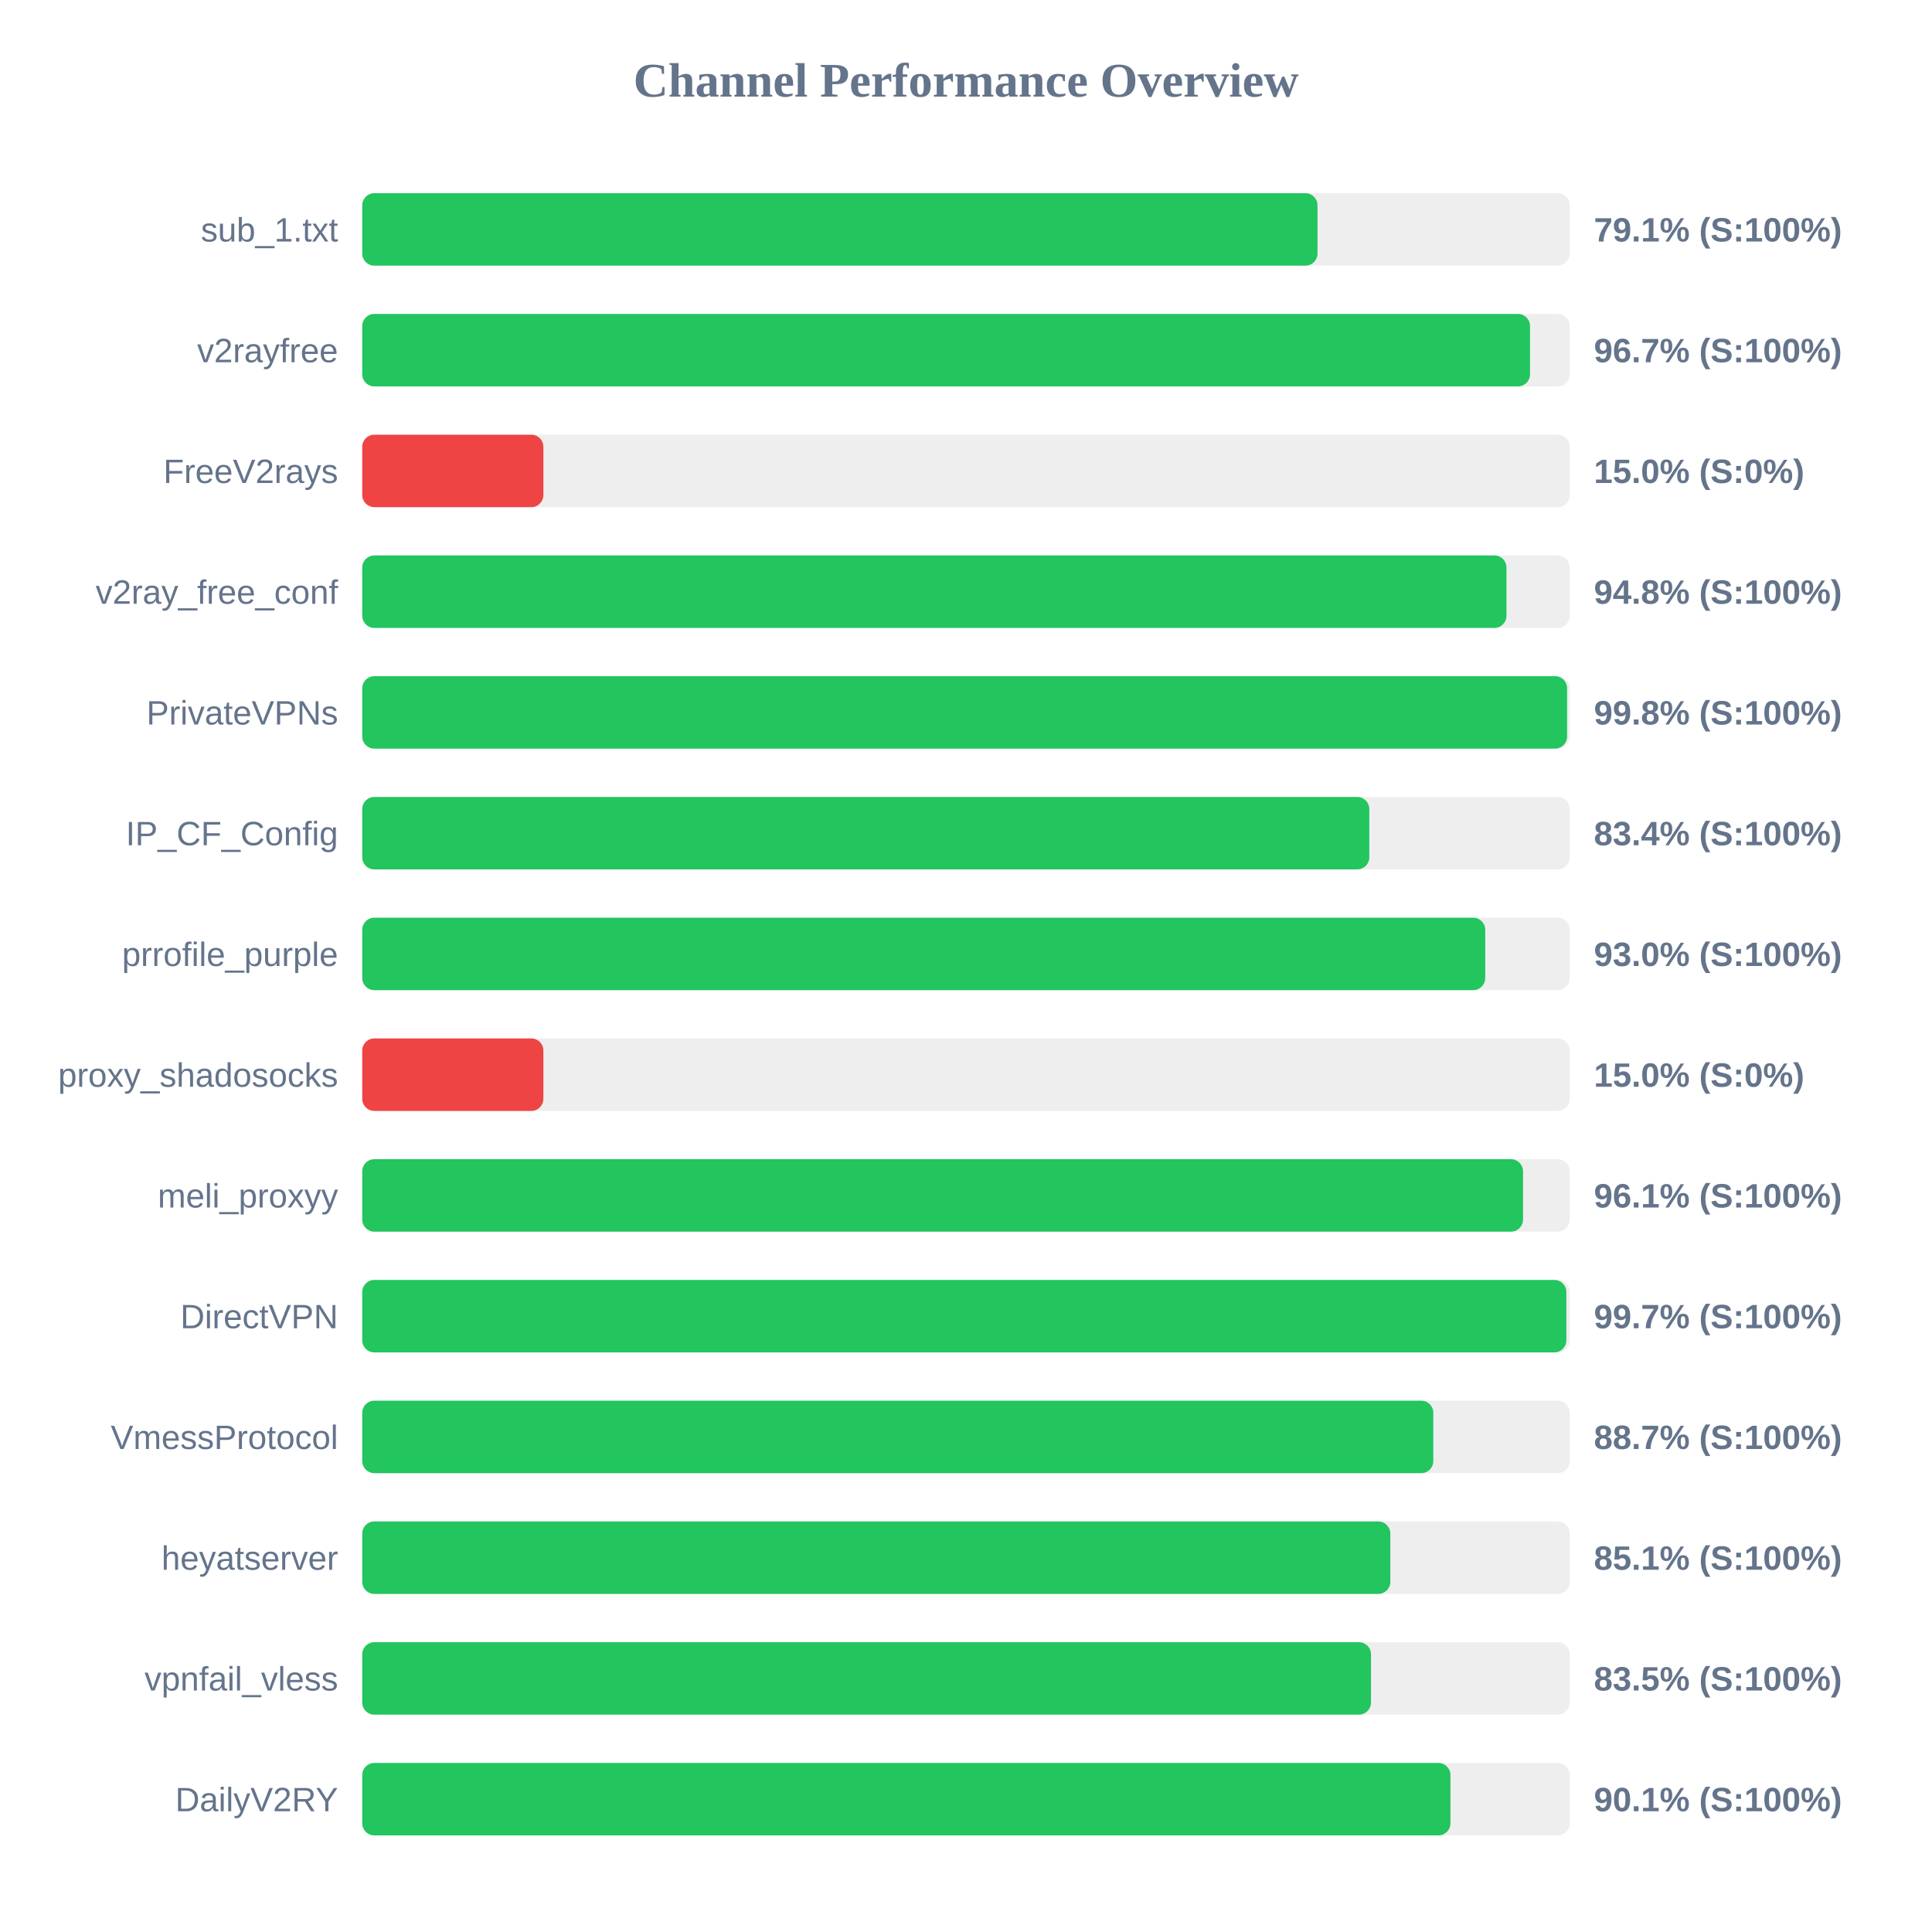
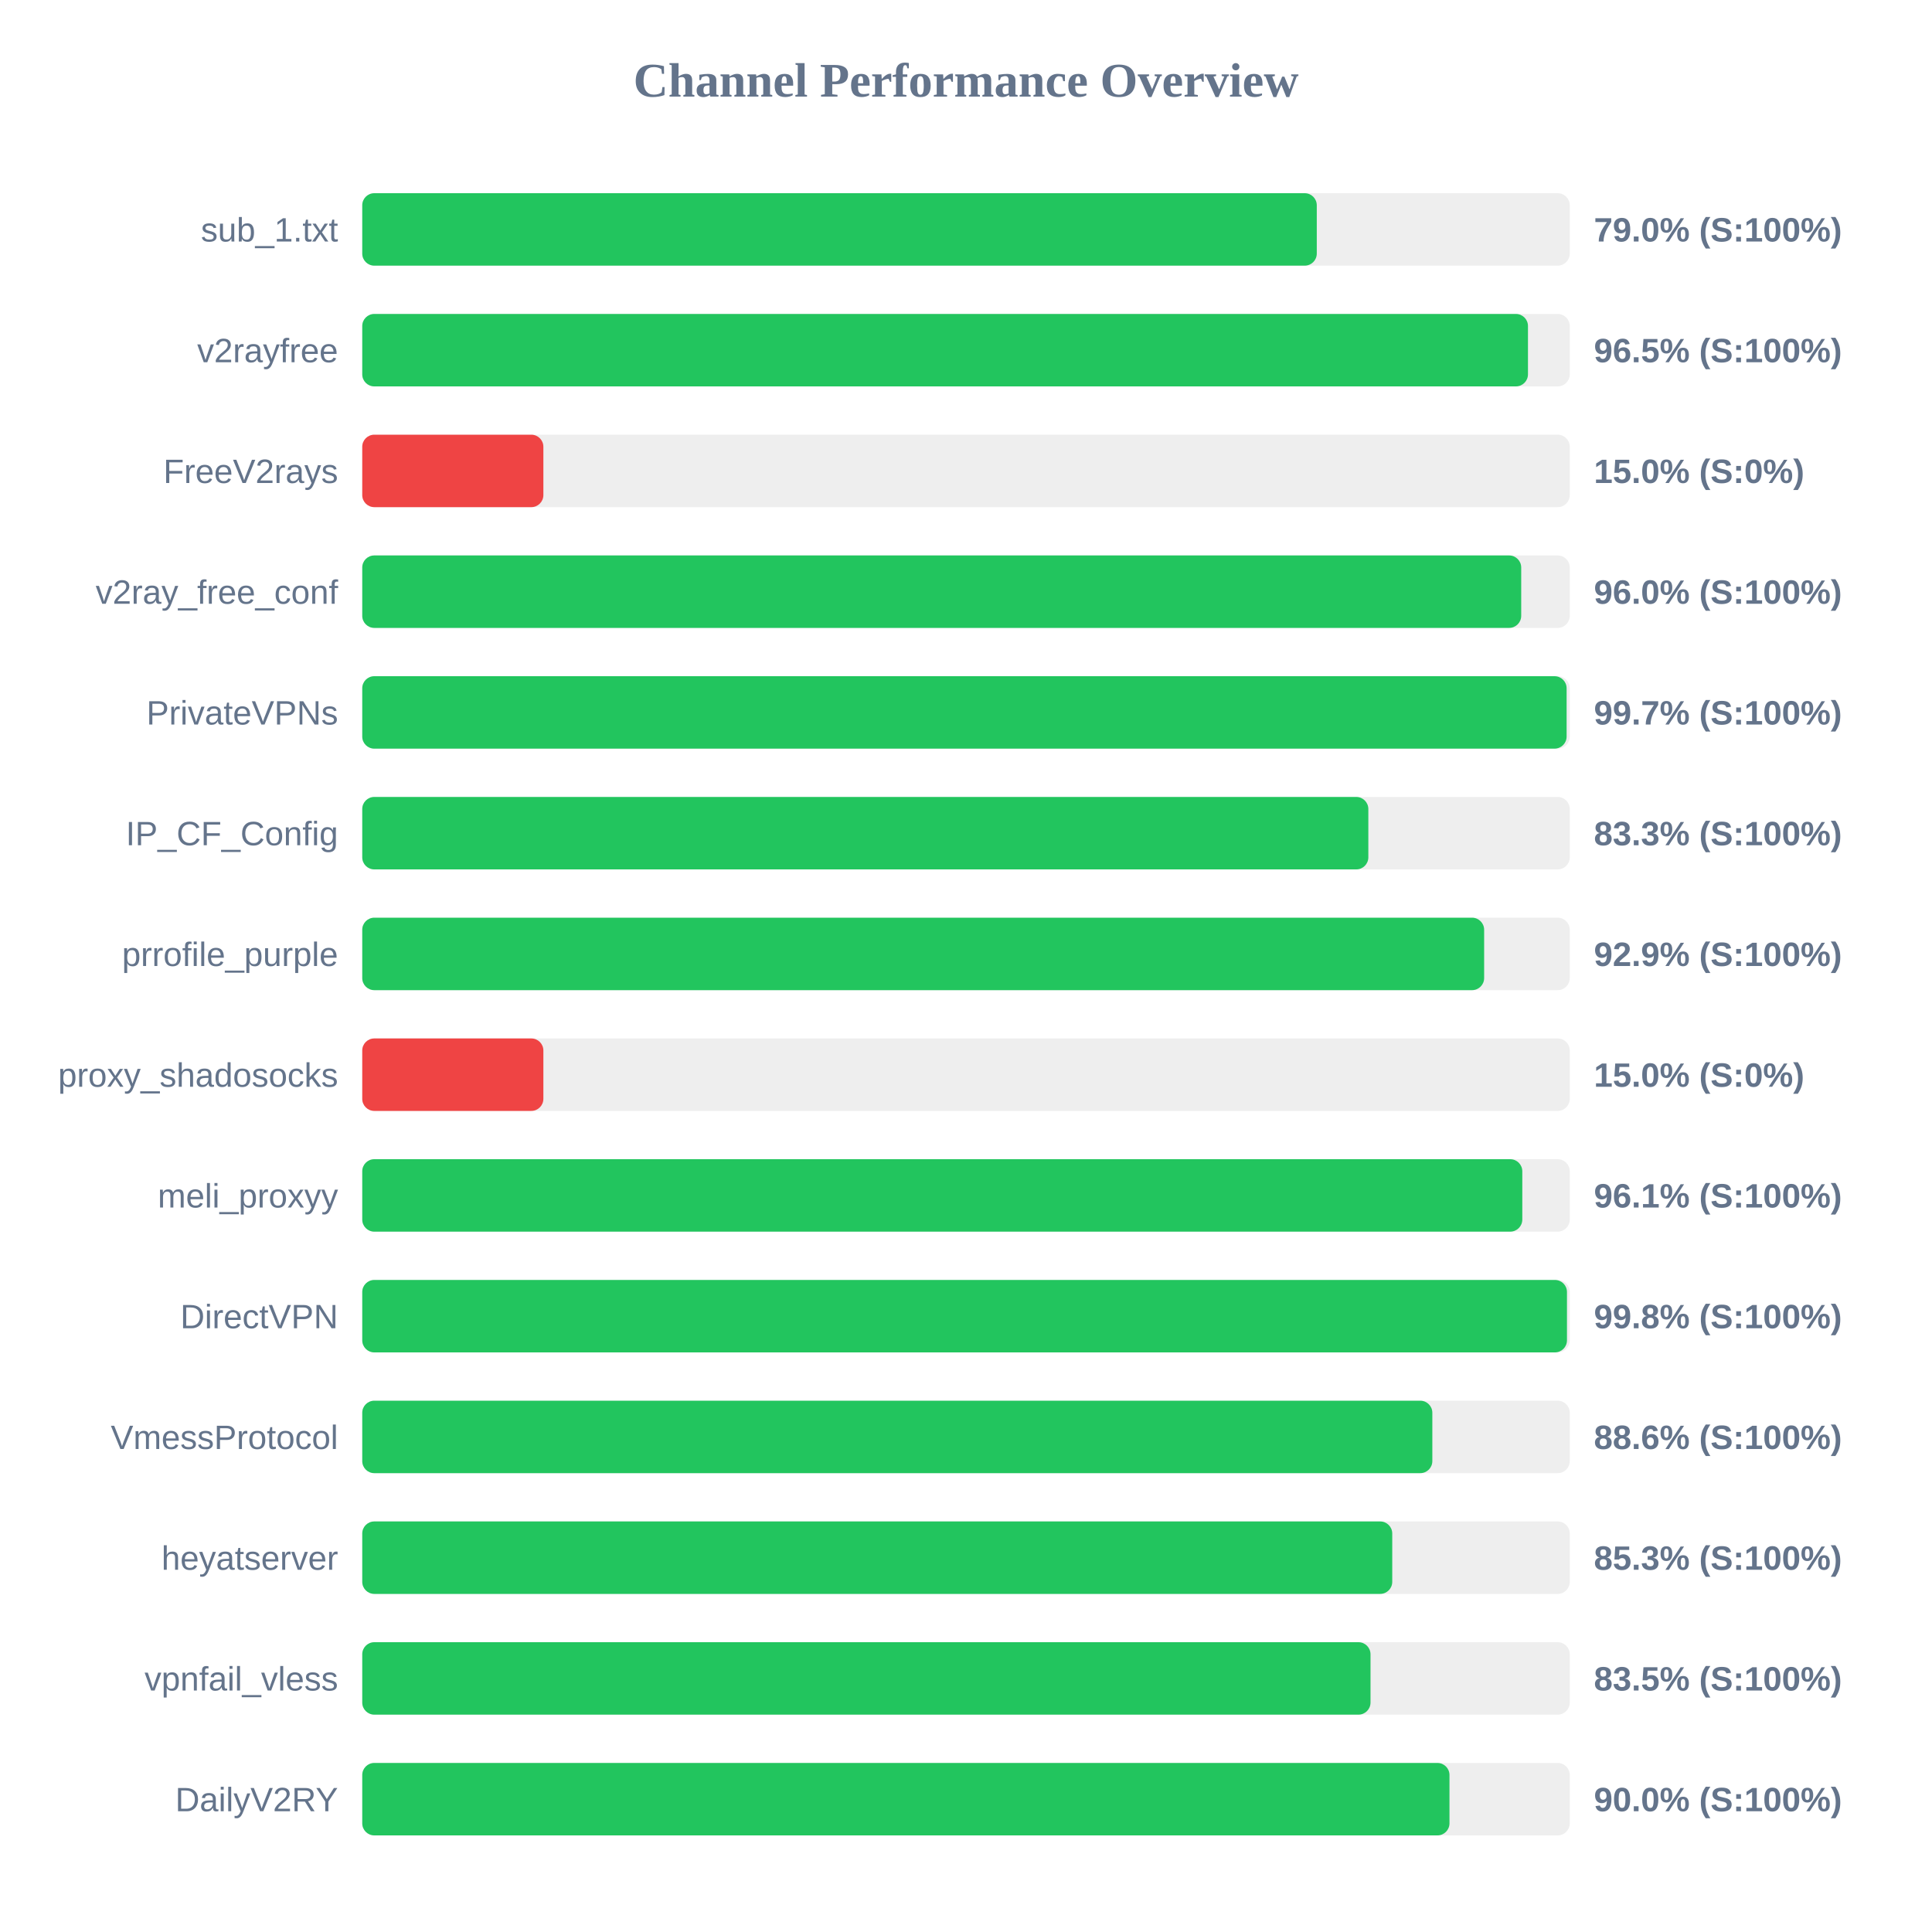
<svg xmlns="http://www.w3.org/2000/svg" width="800" height="800" version="1.1">
  <style>
        .row { font: 14px Arial; fill: #64748b; }
        .score { font: bold 14px Arial; fill: #64748b; }
    </style>
  <text x="400" y="40" text-anchor="middle" font-size="20px" font-weight="bold" fill="#64748b">Channel Performance Overview</text>
  <rect x="150" y="80" width="500" height="30" fill="#eee" rx="5" />
-   <rect x="150" y="80" width="395.55" height="30" fill="#22c55e" rx="5" />
+   <rect x="150" y="80" width="395.25" height="30" fill="#22c55e" rx="5" />
  <text x="140" y="100" text-anchor="end" class="row">sub_1.txt</text>
-   <text x="660" y="100" text-anchor="start" class="score">79.1% (S:100%)</text>
+   <text x="660" y="100" text-anchor="start" class="score">79.0% (S:100%)</text>
  <rect x="150" y="130" width="500" height="30" fill="#eee" rx="5" />
-   <rect x="150" y="130" width="483.55" height="30" fill="#22c55e" rx="5" />
+   <rect x="150" y="130" width="482.7" height="30" fill="#22c55e" rx="5" />
  <text x="140" y="150" text-anchor="end" class="row">v2rayfree</text>
-   <text x="660" y="150" text-anchor="start" class="score">96.7% (S:100%)</text>
+   <text x="660" y="150" text-anchor="start" class="score">96.5% (S:100%)</text>
  <rect x="150" y="180" width="500" height="30" fill="#eee" rx="5" />
  <rect x="150" y="180" width="75.0" height="30" fill="#ef4444" rx="5" />
  <text x="140" y="200" text-anchor="end" class="row">FreeV2rays</text>
  <text x="660" y="200" text-anchor="start" class="score">15.0% (S:0%)</text>
  <rect x="150" y="230" width="500" height="30" fill="#eee" rx="5" />
-   <rect x="150" y="230" width="473.8" height="30" fill="#22c55e" rx="5" />
+   <rect x="150" y="230" width="479.9" height="30" fill="#22c55e" rx="5" />
  <text x="140" y="250" text-anchor="end" class="row">v2ray_free_conf</text>
-   <text x="660" y="250" text-anchor="start" class="score">94.8% (S:100%)</text>
+   <text x="660" y="250" text-anchor="start" class="score">96.0% (S:100%)</text>
  <rect x="150" y="280" width="500" height="30" fill="#eee" rx="5" />
-   <rect x="150" y="280" width="498.9" height="30" fill="#22c55e" rx="5" />
+   <rect x="150" y="280" width="498.7" height="30" fill="#22c55e" rx="5" />
  <text x="140" y="300" text-anchor="end" class="row">PrivateVPNs</text>
-   <text x="660" y="300" text-anchor="start" class="score">99.8% (S:100%)</text>
+   <text x="660" y="300" text-anchor="start" class="score">99.7% (S:100%)</text>
  <rect x="150" y="330" width="500" height="30" fill="#eee" rx="5" />
-   <rect x="150" y="330" width="417.0" height="30" fill="#22c55e" rx="5" />
+   <rect x="150" y="330" width="416.6" height="30" fill="#22c55e" rx="5" />
  <text x="140" y="350" text-anchor="end" class="row">IP_CF_Config</text>
-   <text x="660" y="350" text-anchor="start" class="score">83.4% (S:100%)</text>
+   <text x="660" y="350" text-anchor="start" class="score">83.3% (S:100%)</text>
  <rect x="150" y="380" width="500" height="30" fill="#eee" rx="5" />
-   <rect x="150" y="380" width="465.0" height="30" fill="#22c55e" rx="5" />
+   <rect x="150" y="380" width="464.55" height="30" fill="#22c55e" rx="5" />
  <text x="140" y="400" text-anchor="end" class="row">prrofile_purple</text>
-   <text x="660" y="400" text-anchor="start" class="score">93.0% (S:100%)</text>
+   <text x="660" y="400" text-anchor="start" class="score">92.9% (S:100%)</text>
  <rect x="150" y="430" width="500" height="30" fill="#eee" rx="5" />
  <rect x="150" y="430" width="75.0" height="30" fill="#ef4444" rx="5" />
  <text x="140" y="450" text-anchor="end" class="row">proxy_shadosocks</text>
  <text x="660" y="450" text-anchor="start" class="score">15.0% (S:0%)</text>
  <rect x="150" y="480" width="500" height="30" fill="#eee" rx="5" />
-   <rect x="150" y="480" width="480.65" height="30" fill="#22c55e" rx="5" />
+   <rect x="150" y="480" width="480.35" height="30" fill="#22c55e" rx="5" />
  <text x="140" y="500" text-anchor="end" class="row">meli_proxyy</text>
  <text x="660" y="500" text-anchor="start" class="score">96.1% (S:100%)</text>
  <rect x="150" y="530" width="500" height="30" fill="#eee" rx="5" />
-   <rect x="150" y="530" width="498.6" height="30" fill="#22c55e" rx="5" />
+   <rect x="150" y="530" width="498.85" height="30" fill="#22c55e" rx="5" />
  <text x="140" y="550" text-anchor="end" class="row">DirectVPN</text>
-   <text x="660" y="550" text-anchor="start" class="score">99.7% (S:100%)</text>
+   <text x="660" y="550" text-anchor="start" class="score">99.8% (S:100%)</text>
  <rect x="150" y="580" width="500" height="30" fill="#eee" rx="5" />
-   <rect x="150" y="580" width="443.5" height="30" fill="#22c55e" rx="5" />
+   <rect x="150" y="580" width="443.1" height="30" fill="#22c55e" rx="5" />
  <text x="140" y="600" text-anchor="end" class="row">VmessProtocol</text>
-   <text x="660" y="600" text-anchor="start" class="score">88.7% (S:100%)</text>
+   <text x="660" y="600" text-anchor="start" class="score">88.6% (S:100%)</text>
  <rect x="150" y="630" width="500" height="30" fill="#eee" rx="5" />
-   <rect x="150" y="630" width="425.7" height="30" fill="#22c55e" rx="5" />
+   <rect x="150" y="630" width="426.5" height="30" fill="#22c55e" rx="5" />
  <text x="140" y="650" text-anchor="end" class="row">heyatserver</text>
-   <text x="660" y="650" text-anchor="start" class="score">85.1% (S:100%)</text>
+   <text x="660" y="650" text-anchor="start" class="score">85.3% (S:100%)</text>
  <rect x="150" y="680" width="500" height="30" fill="#eee" rx="5" />
-   <rect x="150" y="680" width="417.7" height="30" fill="#22c55e" rx="5" />
+   <rect x="150" y="680" width="417.5" height="30" fill="#22c55e" rx="5" />
  <text x="140" y="700" text-anchor="end" class="row">vpnfail_vless</text>
  <text x="660" y="700" text-anchor="start" class="score">83.5% (S:100%)</text>
  <rect x="150" y="730" width="500" height="30" fill="#eee" rx="5" />
-   <rect x="150" y="730" width="450.6" height="30" fill="#22c55e" rx="5" />
+   <rect x="150" y="730" width="450.2" height="30" fill="#22c55e" rx="5" />
  <text x="140" y="750" text-anchor="end" class="row">DailyV2RY</text>
-   <text x="660" y="750" text-anchor="start" class="score">90.1% (S:100%)</text>
+   <text x="660" y="750" text-anchor="start" class="score">90.0% (S:100%)</text>
</svg>
